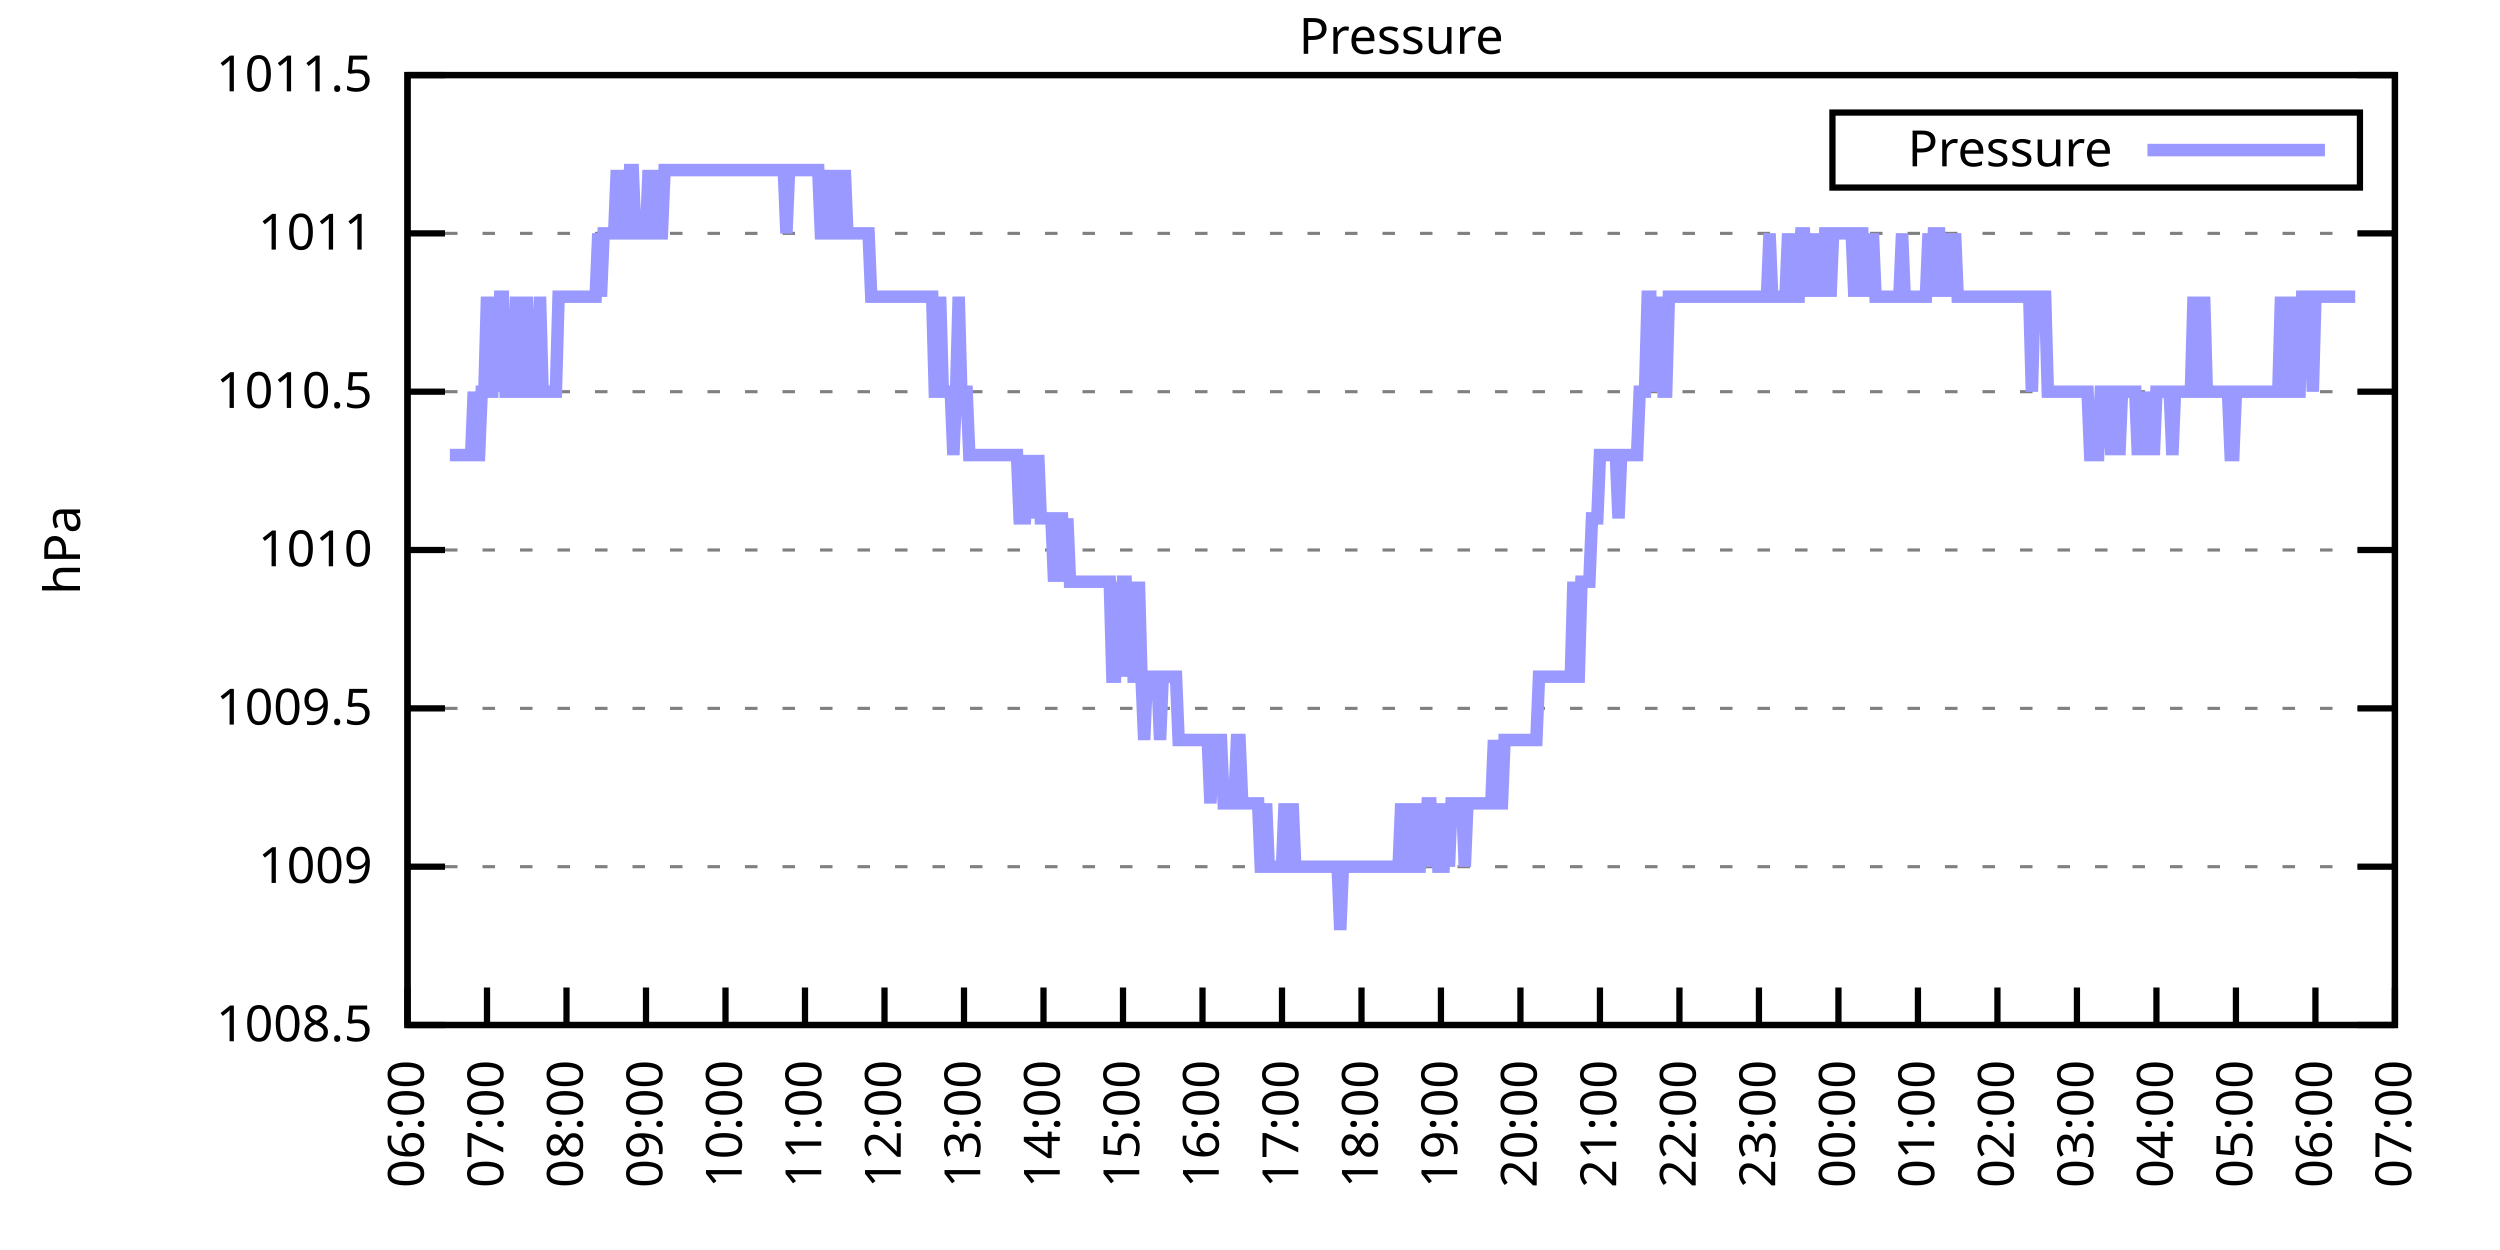
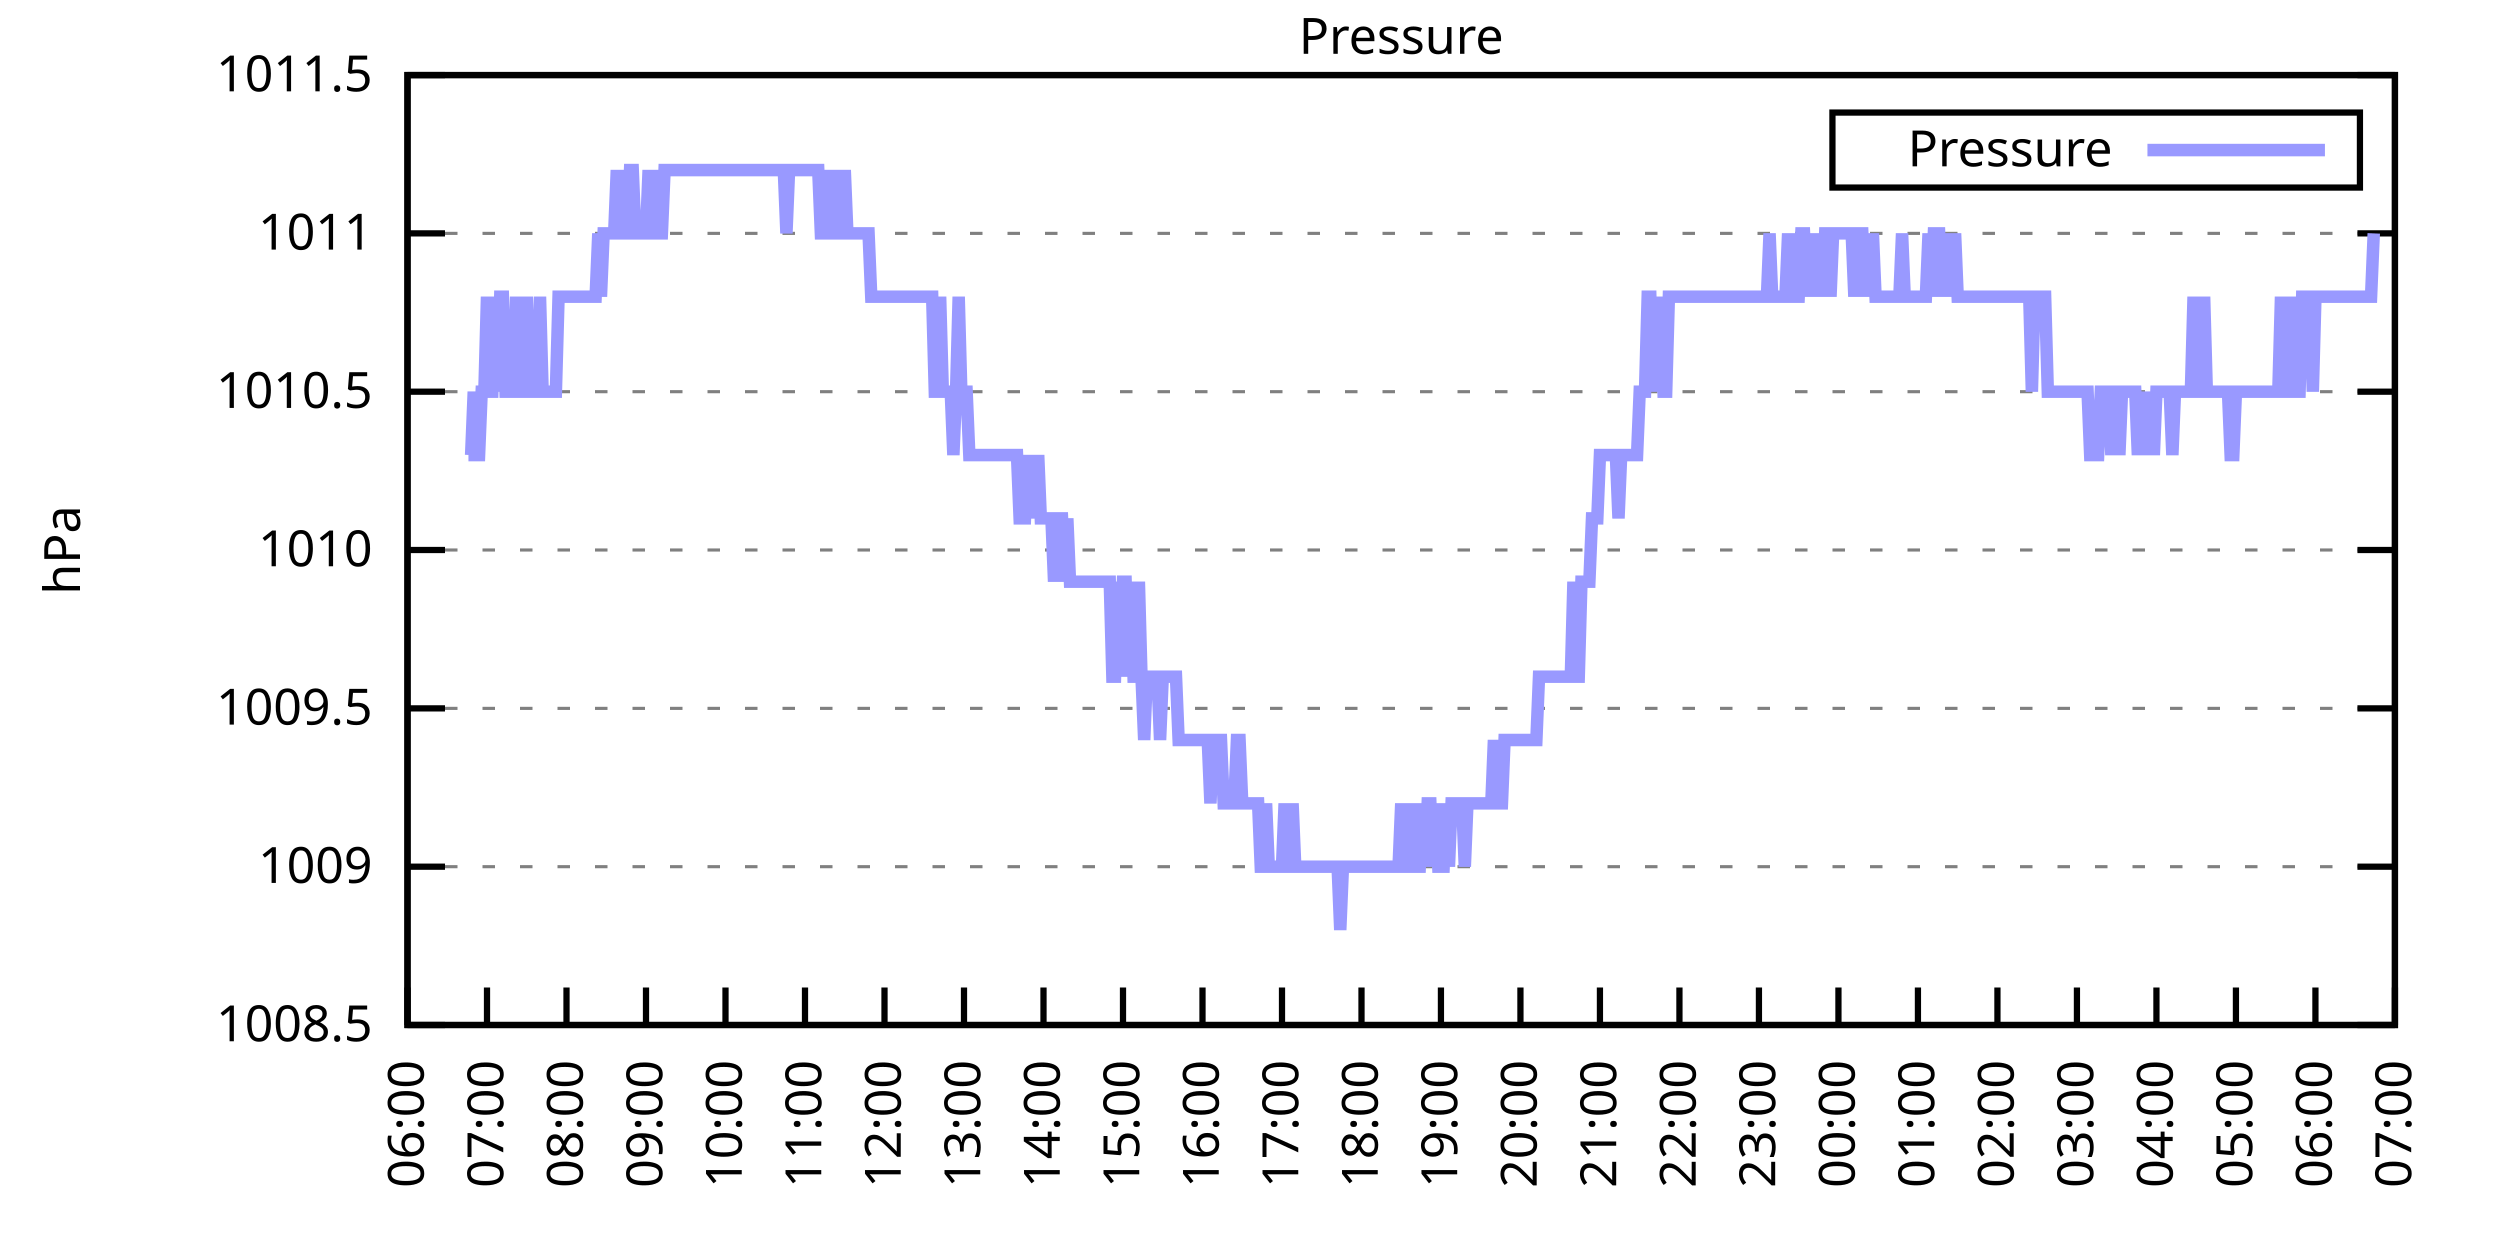
<svg xmlns="http://www.w3.org/2000/svg" xmlns:xlink="http://www.w3.org/1999/xlink" width="400" height="200" viewBox="0 0 400 200">
  <g id="gnuplot_canvas">
    <rect x="0" y="0" width="400" height="200" fill="none" />
    <defs>
      <circle id="gpDot" r="0.5" stroke-width="0.5" stroke="currentColor" />
      <path id="gpPt0" stroke-width="0.333" stroke="currentColor" d="M-1,0 h2 M0,-1 v2" />
      <path id="gpPt1" stroke-width="0.333" stroke="currentColor" d="M-1,-1 L1,1 M1,-1 L-1,1" />
      <path id="gpPt2" stroke-width="0.333" stroke="currentColor" d="M-1,0 L1,0 M0,-1 L0,1 M-1,-1 L1,1 M-1,1 L1,-1" />
      <rect id="gpPt3" stroke-width="0.333" stroke="currentColor" x="-1" y="-1" width="2" height="2" />
      <rect id="gpPt4" stroke-width="0.333" stroke="currentColor" fill="currentColor" x="-1" y="-1" width="2" height="2" />
      <circle id="gpPt5" stroke-width="0.333" stroke="currentColor" cx="0" cy="0" r="1" />
      <use xlink:href="#gpPt5" id="gpPt6" fill="currentColor" stroke="none" />
      <path id="gpPt7" stroke-width="0.333" stroke="currentColor" d="M0,-1.33 L-1.33,0.67 L1.33,0.67 z" />
      <use xlink:href="#gpPt7" id="gpPt8" fill="currentColor" stroke="none" />
      <use xlink:href="#gpPt7" id="gpPt9" stroke="currentColor" transform="rotate(180)" />
      <use xlink:href="#gpPt9" id="gpPt10" fill="currentColor" stroke="none" />
      <use xlink:href="#gpPt3" id="gpPt11" stroke="currentColor" transform="rotate(45)" />
      <use xlink:href="#gpPt11" id="gpPt12" fill="currentColor" stroke="none" />
      <path id="gpPt13" stroke-width="0.333" stroke="currentColor" d="M0,1.330 L1.265,0.411 L0.782,-1.067 L-0.782,-1.076 L-1.265,0.411 z" />
      <use xlink:href="#gpPt13" id="gpPt14" fill="currentColor" stroke="none" />
      <filter id="textbox" filterUnits="objectBoundingBox" x="0" y="0" height="1" width="1">
        <feFlood flood-color="white" flood-opacity="1" result="bgnd" />
        <feComposite in="SourceGraphic" in2="bgnd" operator="atop" />
      </filter>
      <filter id="greybox" filterUnits="objectBoundingBox" x="0" y="0" height="1" width="1">
        <feFlood flood-color="lightgrey" flood-opacity="1" result="grey" />
        <feComposite in="SourceGraphic" in2="grey" operator="atop" />
      </filter>
    </defs>
    <g fill="none" color="white" stroke="currentColor" stroke-width="1.00" stroke-linecap="butt" stroke-linejoin="miter">
</g>
    <g fill="none" color="black" stroke="currentColor" stroke-width="1.00" stroke-linecap="butt" stroke-linejoin="miter">
      <g stroke="none" shape-rendering="crispEdges">
        <polygon fill="rgb(255, 255, 255)" points="65.20,164.00 383.18,164.00 383.18,12.02 65.20,12.02 " />
      </g>
    </g>
    <g fill="none" color="black" stroke="currentColor" stroke-width="1.00" stroke-linecap="butt" stroke-linejoin="miter">
</g>
    <g fill="none" color="black" stroke="black" stroke-width="0.50" stroke-linecap="butt" stroke-linejoin="miter">
</g>
    <g fill="none" color="gray" stroke="currentColor" stroke-width="0.50" stroke-linecap="butt" stroke-linejoin="miter">
      <path stroke="gray" stroke-dasharray="2,4" class="gridline" d="M65.20,164.00 L383.19,164.00  " />
    </g>
    <g fill="none" color="gray" stroke="gray" stroke-width="1.00" stroke-linecap="butt" stroke-linejoin="miter">
</g>
    <g fill="none" color="black" stroke="currentColor" stroke-width="1.00" stroke-linecap="butt" stroke-linejoin="miter">
      <path stroke="black" d="M65.20,164.00 L71.20,164.00 M383.19,164.00 L377.19,164.00  " />
      <g transform="translate(59.60,166.60)" stroke="none" fill="black" font-family="Sans" font-size="8.00" text-anchor="end">
        <text>
          <tspan font-family="Sans"> 1008.5</tspan>
        </text>
      </g>
    </g>
    <g fill="none" color="black" stroke="currentColor" stroke-width="1.00" stroke-linecap="butt" stroke-linejoin="miter">
</g>
    <g fill="none" color="black" stroke="black" stroke-width="0.50" stroke-linecap="butt" stroke-linejoin="miter">
</g>
    <g fill="none" color="gray" stroke="currentColor" stroke-width="0.50" stroke-linecap="butt" stroke-linejoin="miter">
      <path stroke="gray" stroke-dasharray="2,4" class="gridline" d="M65.20,138.67 L383.19,138.67  " />
    </g>
    <g fill="none" color="gray" stroke="gray" stroke-width="1.00" stroke-linecap="butt" stroke-linejoin="miter">
</g>
    <g fill="none" color="black" stroke="currentColor" stroke-width="1.00" stroke-linecap="butt" stroke-linejoin="miter">
      <path stroke="black" d="M65.20,138.67 L71.20,138.67 M383.19,138.67 L377.19,138.67  " />
      <g transform="translate(59.60,141.27)" stroke="none" fill="black" font-family="Sans" font-size="8.00" text-anchor="end">
        <text>
          <tspan font-family="Sans"> 1009</tspan>
        </text>
      </g>
    </g>
    <g fill="none" color="black" stroke="currentColor" stroke-width="1.00" stroke-linecap="butt" stroke-linejoin="miter">
</g>
    <g fill="none" color="black" stroke="black" stroke-width="0.50" stroke-linecap="butt" stroke-linejoin="miter">
</g>
    <g fill="none" color="gray" stroke="currentColor" stroke-width="0.50" stroke-linecap="butt" stroke-linejoin="miter">
      <path stroke="gray" stroke-dasharray="2,4" class="gridline" d="M65.20,113.34 L383.19,113.34  " />
    </g>
    <g fill="none" color="gray" stroke="gray" stroke-width="1.00" stroke-linecap="butt" stroke-linejoin="miter">
</g>
    <g fill="none" color="black" stroke="currentColor" stroke-width="1.00" stroke-linecap="butt" stroke-linejoin="miter">
      <path stroke="black" d="M65.20,113.34 L71.20,113.34 M383.19,113.34 L377.19,113.34  " />
      <g transform="translate(59.60,115.94)" stroke="none" fill="black" font-family="Sans" font-size="8.00" text-anchor="end">
        <text>
          <tspan font-family="Sans"> 1009.5</tspan>
        </text>
      </g>
    </g>
    <g fill="none" color="black" stroke="currentColor" stroke-width="1.00" stroke-linecap="butt" stroke-linejoin="miter">
</g>
    <g fill="none" color="black" stroke="black" stroke-width="0.50" stroke-linecap="butt" stroke-linejoin="miter">
</g>
    <g fill="none" color="gray" stroke="currentColor" stroke-width="0.50" stroke-linecap="butt" stroke-linejoin="miter">
      <path stroke="gray" stroke-dasharray="2,4" class="gridline" d="M65.20,88.00 L383.19,88.00  " />
    </g>
    <g fill="none" color="gray" stroke="gray" stroke-width="1.00" stroke-linecap="butt" stroke-linejoin="miter">
</g>
    <g fill="none" color="black" stroke="currentColor" stroke-width="1.00" stroke-linecap="butt" stroke-linejoin="miter">
      <path stroke="black" d="M65.20,88.00 L71.20,88.00 M383.19,88.00 L377.19,88.00  " />
      <g transform="translate(59.60,90.60)" stroke="none" fill="black" font-family="Sans" font-size="8.00" text-anchor="end">
        <text>
          <tspan font-family="Sans"> 1010</tspan>
        </text>
      </g>
    </g>
    <g fill="none" color="black" stroke="currentColor" stroke-width="1.00" stroke-linecap="butt" stroke-linejoin="miter">
</g>
    <g fill="none" color="black" stroke="black" stroke-width="0.50" stroke-linecap="butt" stroke-linejoin="miter">
</g>
    <g fill="none" color="gray" stroke="currentColor" stroke-width="0.50" stroke-linecap="butt" stroke-linejoin="miter">
      <path stroke="gray" stroke-dasharray="2,4" class="gridline" d="M65.20,62.67 L383.19,62.67  " />
    </g>
    <g fill="none" color="gray" stroke="gray" stroke-width="1.00" stroke-linecap="butt" stroke-linejoin="miter">
</g>
    <g fill="none" color="black" stroke="currentColor" stroke-width="1.00" stroke-linecap="butt" stroke-linejoin="miter">
      <path stroke="black" d="M65.20,62.67 L71.20,62.67 M383.19,62.67 L377.19,62.67  " />
      <g transform="translate(59.60,65.27)" stroke="none" fill="black" font-family="Sans" font-size="8.00" text-anchor="end">
        <text>
          <tspan font-family="Sans"> 1010.5</tspan>
        </text>
      </g>
    </g>
    <g fill="none" color="black" stroke="currentColor" stroke-width="1.00" stroke-linecap="butt" stroke-linejoin="miter">
</g>
    <g fill="none" color="black" stroke="black" stroke-width="0.50" stroke-linecap="butt" stroke-linejoin="miter">
</g>
    <g fill="none" color="gray" stroke="currentColor" stroke-width="0.50" stroke-linecap="butt" stroke-linejoin="miter">
      <path stroke="gray" stroke-dasharray="2,4" class="gridline" d="M65.20,37.34 L383.19,37.34  " />
    </g>
    <g fill="none" color="gray" stroke="gray" stroke-width="1.00" stroke-linecap="butt" stroke-linejoin="miter">
</g>
    <g fill="none" color="black" stroke="currentColor" stroke-width="1.00" stroke-linecap="butt" stroke-linejoin="miter">
      <path stroke="black" d="M65.20,37.34 L71.20,37.34 M383.19,37.34 L377.19,37.34  " />
      <g transform="translate(59.60,39.94)" stroke="none" fill="black" font-family="Sans" font-size="8.00" text-anchor="end">
        <text>
          <tspan font-family="Sans"> 1011</tspan>
        </text>
      </g>
    </g>
    <g fill="none" color="black" stroke="currentColor" stroke-width="1.00" stroke-linecap="butt" stroke-linejoin="miter">
</g>
    <g fill="none" color="black" stroke="black" stroke-width="0.50" stroke-linecap="butt" stroke-linejoin="miter">
</g>
    <g fill="none" color="gray" stroke="currentColor" stroke-width="0.50" stroke-linecap="butt" stroke-linejoin="miter">
      <path stroke="gray" stroke-dasharray="2,4" class="gridline" d="M65.20,12.01 L383.19,12.01  " />
    </g>
    <g fill="none" color="gray" stroke="gray" stroke-width="1.00" stroke-linecap="butt" stroke-linejoin="miter">
</g>
    <g fill="none" color="black" stroke="currentColor" stroke-width="1.00" stroke-linecap="butt" stroke-linejoin="miter">
      <path stroke="black" d="M65.20,12.01 L71.20,12.01 M383.19,12.01 L377.19,12.01  " />
      <g transform="translate(59.60,14.61)" stroke="none" fill="black" font-family="Sans" font-size="8.00" text-anchor="end">
        <text>
          <tspan font-family="Sans"> 1011.5</tspan>
        </text>
      </g>
    </g>
    <g fill="none" color="black" stroke="currentColor" stroke-width="1.00" stroke-linecap="butt" stroke-linejoin="miter">
      <path stroke="black" d="M65.20,164.00 L65.20,158.00  " />
      <g transform="translate(67.80,169.60) rotate(270.00)" stroke="none" fill="black" font-family="Sans" font-size="8.00" text-anchor="end">
        <text>
          <tspan font-family="Sans">06:00</tspan>
        </text>
      </g>
    </g>
    <g fill="none" color="black" stroke="currentColor" stroke-width="1.00" stroke-linecap="butt" stroke-linejoin="miter">
      <path stroke="black" d="M77.92,164.00 L77.92,158.00  " />
      <g transform="translate(80.52,169.60) rotate(270.00)" stroke="none" fill="black" font-family="Sans" font-size="8.00" text-anchor="end">
        <text>
          <tspan font-family="Sans">07:00</tspan>
        </text>
      </g>
    </g>
    <g fill="none" color="black" stroke="currentColor" stroke-width="1.00" stroke-linecap="butt" stroke-linejoin="miter">
      <path stroke="black" d="M90.64,164.00 L90.64,158.00  " />
      <g transform="translate(93.24,169.60) rotate(270.00)" stroke="none" fill="black" font-family="Sans" font-size="8.00" text-anchor="end">
        <text>
          <tspan font-family="Sans">08:00</tspan>
        </text>
      </g>
    </g>
    <g fill="none" color="black" stroke="currentColor" stroke-width="1.00" stroke-linecap="butt" stroke-linejoin="miter">
      <path stroke="black" d="M103.36,164.00 L103.36,158.00  " />
      <g transform="translate(105.96,169.60) rotate(270.00)" stroke="none" fill="black" font-family="Sans" font-size="8.00" text-anchor="end">
        <text>
          <tspan font-family="Sans">09:00</tspan>
        </text>
      </g>
    </g>
    <g fill="none" color="black" stroke="currentColor" stroke-width="1.00" stroke-linecap="butt" stroke-linejoin="miter">
      <path stroke="black" d="M116.08,164.00 L116.08,158.00  " />
      <g transform="translate(118.68,169.60) rotate(270.00)" stroke="none" fill="black" font-family="Sans" font-size="8.00" text-anchor="end">
        <text>
          <tspan font-family="Sans">10:00</tspan>
        </text>
      </g>
    </g>
    <g fill="none" color="black" stroke="currentColor" stroke-width="1.00" stroke-linecap="butt" stroke-linejoin="miter">
      <path stroke="black" d="M128.80,164.00 L128.80,158.00  " />
      <g transform="translate(131.40,169.60) rotate(270.00)" stroke="none" fill="black" font-family="Sans" font-size="8.00" text-anchor="end">
        <text>
          <tspan font-family="Sans">11:00</tspan>
        </text>
      </g>
    </g>
    <g fill="none" color="black" stroke="currentColor" stroke-width="1.00" stroke-linecap="butt" stroke-linejoin="miter">
      <path stroke="black" d="M141.52,164.00 L141.52,158.00  " />
      <g transform="translate(144.12,169.60) rotate(270.00)" stroke="none" fill="black" font-family="Sans" font-size="8.00" text-anchor="end">
        <text>
          <tspan font-family="Sans">12:00</tspan>
        </text>
      </g>
    </g>
    <g fill="none" color="black" stroke="currentColor" stroke-width="1.00" stroke-linecap="butt" stroke-linejoin="miter">
      <path stroke="black" d="M154.24,164.00 L154.24,158.00  " />
      <g transform="translate(156.84,169.60) rotate(270.00)" stroke="none" fill="black" font-family="Sans" font-size="8.00" text-anchor="end">
        <text>
          <tspan font-family="Sans">13:00</tspan>
        </text>
      </g>
    </g>
    <g fill="none" color="black" stroke="currentColor" stroke-width="1.00" stroke-linecap="butt" stroke-linejoin="miter">
      <path stroke="black" d="M166.96,164.00 L166.96,158.00  " />
      <g transform="translate(169.56,169.60) rotate(270.00)" stroke="none" fill="black" font-family="Sans" font-size="8.00" text-anchor="end">
        <text>
          <tspan font-family="Sans">14:00</tspan>
        </text>
      </g>
    </g>
    <g fill="none" color="black" stroke="currentColor" stroke-width="1.00" stroke-linecap="butt" stroke-linejoin="miter">
      <path stroke="black" d="M179.68,164.00 L179.68,158.00  " />
      <g transform="translate(182.28,169.60) rotate(270.00)" stroke="none" fill="black" font-family="Sans" font-size="8.00" text-anchor="end">
        <text>
          <tspan font-family="Sans">15:00</tspan>
        </text>
      </g>
    </g>
    <g fill="none" color="black" stroke="currentColor" stroke-width="1.00" stroke-linecap="butt" stroke-linejoin="miter">
      <path stroke="black" d="M192.40,164.00 L192.40,158.00  " />
      <g transform="translate(195.00,169.60) rotate(270.00)" stroke="none" fill="black" font-family="Sans" font-size="8.00" text-anchor="end">
        <text>
          <tspan font-family="Sans">16:00</tspan>
        </text>
      </g>
    </g>
    <g fill="none" color="black" stroke="currentColor" stroke-width="1.00" stroke-linecap="butt" stroke-linejoin="miter">
      <path stroke="black" d="M205.12,164.00 L205.12,158.00  " />
      <g transform="translate(207.72,169.60) rotate(270.00)" stroke="none" fill="black" font-family="Sans" font-size="8.00" text-anchor="end">
        <text>
          <tspan font-family="Sans">17:00</tspan>
        </text>
      </g>
    </g>
    <g fill="none" color="black" stroke="currentColor" stroke-width="1.00" stroke-linecap="butt" stroke-linejoin="miter">
      <path stroke="black" d="M217.84,164.00 L217.84,158.00  " />
      <g transform="translate(220.44,169.60) rotate(270.00)" stroke="none" fill="black" font-family="Sans" font-size="8.00" text-anchor="end">
        <text>
          <tspan font-family="Sans">18:00</tspan>
        </text>
      </g>
    </g>
    <g fill="none" color="black" stroke="currentColor" stroke-width="1.00" stroke-linecap="butt" stroke-linejoin="miter">
      <path stroke="black" d="M230.55,164.00 L230.55,158.00  " />
      <g transform="translate(233.15,169.60) rotate(270.00)" stroke="none" fill="black" font-family="Sans" font-size="8.00" text-anchor="end">
        <text>
          <tspan font-family="Sans">19:00</tspan>
        </text>
      </g>
    </g>
    <g fill="none" color="black" stroke="currentColor" stroke-width="1.00" stroke-linecap="butt" stroke-linejoin="miter">
      <path stroke="black" d="M243.27,164.00 L243.27,158.00  " />
      <g transform="translate(245.87,169.60) rotate(270.00)" stroke="none" fill="black" font-family="Sans" font-size="8.00" text-anchor="end">
        <text>
          <tspan font-family="Sans">20:00</tspan>
        </text>
      </g>
    </g>
    <g fill="none" color="black" stroke="currentColor" stroke-width="1.00" stroke-linecap="butt" stroke-linejoin="miter">
      <path stroke="black" d="M255.99,164.00 L255.99,158.00  " />
      <g transform="translate(258.59,169.60) rotate(270.00)" stroke="none" fill="black" font-family="Sans" font-size="8.00" text-anchor="end">
        <text>
          <tspan font-family="Sans">21:00</tspan>
        </text>
      </g>
    </g>
    <g fill="none" color="black" stroke="currentColor" stroke-width="1.00" stroke-linecap="butt" stroke-linejoin="miter">
      <path stroke="black" d="M268.71,164.00 L268.71,158.00  " />
      <g transform="translate(271.31,169.60) rotate(270.00)" stroke="none" fill="black" font-family="Sans" font-size="8.00" text-anchor="end">
        <text>
          <tspan font-family="Sans">22:00</tspan>
        </text>
      </g>
    </g>
    <g fill="none" color="black" stroke="currentColor" stroke-width="1.00" stroke-linecap="butt" stroke-linejoin="miter">
      <path stroke="black" d="M281.43,164.00 L281.43,158.00  " />
      <g transform="translate(284.03,169.60) rotate(270.00)" stroke="none" fill="black" font-family="Sans" font-size="8.00" text-anchor="end">
        <text>
          <tspan font-family="Sans">23:00</tspan>
        </text>
      </g>
    </g>
    <g fill="none" color="black" stroke="currentColor" stroke-width="1.00" stroke-linecap="butt" stroke-linejoin="miter">
      <path stroke="black" d="M294.15,164.00 L294.15,158.00  " />
      <g transform="translate(296.75,169.60) rotate(270.00)" stroke="none" fill="black" font-family="Sans" font-size="8.00" text-anchor="end">
        <text>
          <tspan font-family="Sans">00:00</tspan>
        </text>
      </g>
    </g>
    <g fill="none" color="black" stroke="currentColor" stroke-width="1.00" stroke-linecap="butt" stroke-linejoin="miter">
      <path stroke="black" d="M306.87,164.00 L306.87,158.00  " />
      <g transform="translate(309.47,169.60) rotate(270.00)" stroke="none" fill="black" font-family="Sans" font-size="8.00" text-anchor="end">
        <text>
          <tspan font-family="Sans">01:00</tspan>
        </text>
      </g>
    </g>
    <g fill="none" color="black" stroke="currentColor" stroke-width="1.00" stroke-linecap="butt" stroke-linejoin="miter">
      <path stroke="black" d="M319.59,164.00 L319.59,158.00  " />
      <g transform="translate(322.19,169.60) rotate(270.00)" stroke="none" fill="black" font-family="Sans" font-size="8.00" text-anchor="end">
        <text>
          <tspan font-family="Sans">02:00</tspan>
        </text>
      </g>
    </g>
    <g fill="none" color="black" stroke="currentColor" stroke-width="1.00" stroke-linecap="butt" stroke-linejoin="miter">
      <path stroke="black" d="M332.31,164.00 L332.31,158.00  " />
      <g transform="translate(334.91,169.60) rotate(270.00)" stroke="none" fill="black" font-family="Sans" font-size="8.00" text-anchor="end">
        <text>
          <tspan font-family="Sans">03:00</tspan>
        </text>
      </g>
    </g>
    <g fill="none" color="black" stroke="currentColor" stroke-width="1.00" stroke-linecap="butt" stroke-linejoin="miter">
      <path stroke="black" d="M345.03,164.00 L345.03,158.00  " />
      <g transform="translate(347.63,169.60) rotate(270.00)" stroke="none" fill="black" font-family="Sans" font-size="8.00" text-anchor="end">
        <text>
          <tspan font-family="Sans">04:00</tspan>
        </text>
      </g>
    </g>
    <g fill="none" color="black" stroke="currentColor" stroke-width="1.00" stroke-linecap="butt" stroke-linejoin="miter">
      <path stroke="black" d="M357.75,164.00 L357.75,158.00  " />
      <g transform="translate(360.35,169.60) rotate(270.00)" stroke="none" fill="black" font-family="Sans" font-size="8.00" text-anchor="end">
        <text>
          <tspan font-family="Sans">05:00</tspan>
        </text>
      </g>
    </g>
    <g fill="none" color="black" stroke="currentColor" stroke-width="1.00" stroke-linecap="butt" stroke-linejoin="miter">
      <path stroke="black" d="M370.47,164.00 L370.47,158.00  " />
      <g transform="translate(373.07,169.60) rotate(270.00)" stroke="none" fill="black" font-family="Sans" font-size="8.00" text-anchor="end">
        <text>
          <tspan font-family="Sans">06:00</tspan>
        </text>
      </g>
    </g>
    <g fill="none" color="black" stroke="currentColor" stroke-width="1.00" stroke-linecap="butt" stroke-linejoin="miter">
      <path stroke="black" d="M383.19,164.00 L383.19,158.00  " />
      <g transform="translate(385.79,169.60) rotate(270.00)" stroke="none" fill="black" font-family="Sans" font-size="8.00" text-anchor="end">
        <text>
          <tspan font-family="Sans">07:00</tspan>
        </text>
      </g>
    </g>
    <g fill="none" color="black" stroke="currentColor" stroke-width="1.00" stroke-linecap="butt" stroke-linejoin="miter">
</g>
    <g fill="none" color="black" stroke="currentColor" stroke-width="1.00" stroke-linecap="butt" stroke-linejoin="miter">
      <path stroke="black" d="M65.20,12.01 L65.20,164.00 L383.19,164.00 L383.19,12.01 L65.20,12.01 Z  " />
    </g>
    <g fill="none" color="black" stroke="currentColor" stroke-width="1.00" stroke-linecap="butt" stroke-linejoin="miter">
</g>
    <g fill="none" color="black" stroke="currentColor" stroke-width="1.00" stroke-linecap="butt" stroke-linejoin="miter">
      <path stroke="black" d="M293.19,30.01 L293.19,18.01 L377.59,18.01 L377.59,30.01 L293.19,30.01 Z  " />
    </g>
    <g id="Pressure_plot_1">
      <g fill="none" color="white" stroke="black" stroke-width="2.00" stroke-linecap="butt" stroke-linejoin="miter">
</g>
      <g fill="none" color="black" stroke="currentColor" stroke-width="2.00" stroke-linecap="butt" stroke-linejoin="miter">
        <g transform="translate(337.99,26.61)" stroke="none" fill="black" font-family="Sans" font-size="8.00" text-anchor="end">
          <text>
            <tspan font-family="Sans">Pressure</tspan>
          </text>
        </g>
      </g>
      <g fill="none" color="black" stroke="currentColor" stroke-width="2.00" stroke-linecap="butt" stroke-linejoin="miter">
-         <path stroke="rgb(153, 153, 255)" d="M343.59,24.01 L371.99,24.01 M71.98,72.81 L72.41,72.81 L72.83,72.81 L73.26,72.81 L73.68,72.81 L74.10,72.81   L74.53,72.81 L74.95,72.81 L75.38,72.81 L75.80,62.67 L76.22,72.81 L76.65,72.81 L77.07,62.67 L77.50,62.67   L77.92,47.47 L78.34,62.67 L78.77,62.67 L79.19,47.47 L79.62,62.67 L80.04,47.47 L80.46,47.47 L80.89,62.67   L81.31,62.67 L81.74,62.67 L82.16,62.67 L82.58,47.47 L83.01,62.67 L83.43,62.67 L83.86,62.67 L84.28,47.47   L84.70,62.67 L85.13,62.67 L85.55,62.67 L85.98,62.67 L86.40,47.47 L86.82,62.67 L87.25,62.67 L87.67,62.67   L88.10,62.67 L88.52,62.67 L88.94,62.67 L89.37,47.47 L89.79,47.47 L90.22,47.47 L90.64,47.47 L91.06,47.47   L91.49,47.47 L91.91,47.47 L92.34,47.47 L92.76,47.47 L93.18,47.47 L93.61,47.47 L94.03,47.47 L94.46,47.47   L94.88,47.47 L95.30,47.47 L95.73,37.34 L96.15,47.47 L96.58,37.34 L97.00,37.34 L97.42,37.34 L97.85,37.34   L98.27,37.34 L98.69,27.21 L99.12,37.34 L99.54,27.21 L99.97,37.34 L100.39,37.34 L100.81,27.21 L101.24,27.21   L101.66,37.34 L102.09,37.34 L102.51,37.34 L102.93,37.34 L103.36,37.34 L103.78,27.21 L104.21,37.34 L104.63,37.34   L105.05,27.21 L105.48,37.34 L105.90,37.34 L106.33,27.21 L106.75,27.21 L107.17,27.21 L107.60,27.21 L108.02,27.21   L108.45,27.21 L108.87,27.21 L109.29,27.21 L109.72,27.21 L110.14,27.21 L110.57,27.21 L110.99,27.21 L111.41,27.21   L111.84,27.21 L112.26,27.21 L112.69,27.21 L113.11,27.21 L113.53,27.21 L113.96,27.21 L114.38,27.21 L114.81,27.21   L115.23,27.21 L115.65,27.21 L116.08,27.21 L116.50,27.21 L116.93,27.21 L117.35,27.21 L117.77,27.21 L118.20,27.21   L118.62,27.21 L119.05,27.21 L119.47,27.21 L119.89,27.21 L120.32,27.21 L120.74,27.21 L121.17,27.21 L121.59,27.21   L122.01,27.21 L122.44,27.21 L122.86,27.21 L123.29,27.21 L123.71,27.21 L124.13,27.21 L124.56,27.21 L124.98,27.21   L125.41,27.21 L125.83,37.34 L126.25,27.21 L126.68,27.21 L127.10,27.21 L127.53,27.21 L127.95,27.21 L128.37,27.21   L128.80,27.21 L129.22,27.21 L129.65,27.21 L130.07,27.21 L130.49,27.21 L130.92,27.21 L131.34,37.34 L131.77,37.34   L132.19,37.34 L132.61,27.21 L133.04,37.34 L133.46,37.34 L133.89,27.21 L134.31,37.34 L134.73,37.34 L135.16,27.21   L135.58,37.34 L136.01,37.34 L136.43,37.34 L136.85,37.34 L137.28,37.34 L137.70,37.34 L138.13,37.34 L138.55,37.34   L138.97,37.34 L139.40,47.47 L139.82,47.47 L140.25,47.47 L140.67,47.47 L141.09,47.47 L141.52,47.47 L141.94,47.47   L142.37,47.47 L142.79,47.47 L143.21,47.47 L143.64,47.47 L144.06,47.47 L144.49,47.47 L144.91,47.47 L145.33,47.47   L145.76,47.47 L146.18,47.47 L146.61,47.47 L147.03,47.47 L147.45,47.47 L147.88,47.47 L148.30,47.47 L148.73,47.47   L149.15,47.47 L149.57,62.67 L150.00,62.67 L150.42,47.47 L150.85,62.67 L151.27,62.67 L151.69,62.67 L152.12,62.67   L152.54,72.81 L152.97,62.67 L153.39,47.47 L153.81,62.67 L154.24,62.67 L154.66,62.67 L155.09,72.81 L155.51,72.81   L155.93,72.81 L156.36,72.81 L156.78,72.81 L157.21,72.81 L157.63,72.81 L158.05,72.81 L158.48,72.81 L158.90,72.81   L159.33,72.81 L159.75,72.81 L160.17,72.81 L160.60,72.81 L161.02,72.81 L161.44,72.81 L161.87,72.81 L162.29,72.81   L162.72,72.81 L163.14,82.94 L163.56,82.94 L163.99,82.94 L164.41,72.81 L164.84,82.94 L165.26,72.81 L165.68,82.94   L166.11,72.81 L166.53,82.94 L166.96,82.94 L167.38,82.94 L167.80,82.94 L168.23,82.94 L168.65,93.07 L169.08,82.94   L169.50,82.94 L169.92,82.94 L170.35,93.07 L170.77,82.94 L171.20,93.07 L171.62,93.07 L172.04,93.07 L172.47,93.07   L172.89,93.07 L173.32,93.07 L173.74,93.07 L174.16,93.07 L174.59,93.07 L175.01,93.07 L175.44,93.07 L175.86,93.07   L176.28,93.07 L176.71,93.07 L177.13,93.07 L177.56,93.07 L177.98,108.27 L178.40,108.27 L178.83,93.07 L179.25,108.27   L179.68,93.07 L180.10,93.07 L180.52,108.27 L180.95,93.07 L181.37,108.27 L181.80,108.27 L182.22,93.07 L182.64,108.27   L183.07,118.40 L183.49,108.27 L183.92,108.27 L184.34,108.27 L184.76,108.27 L185.19,108.27 L185.61,118.40 L186.04,108.27   L186.46,108.27 L186.88,108.27 L187.31,108.27 L187.73,108.27 L188.16,108.27 L188.58,118.40 L189.00,118.40 L189.43,118.40   L189.85,118.40 L190.28,118.40 L190.70,118.40 L191.12,118.40 L191.55,118.40 L191.97,118.40 L192.40,118.40 L192.82,118.40   L193.24,118.40 L193.67,128.54 L194.09,118.40 L194.52,118.40 L194.94,118.40 L195.36,118.40 L195.79,128.54 L196.21,128.54   L196.64,128.54 L197.06,128.54 L197.48,128.54 L197.91,118.40 L198.33,118.40 L198.76,128.54 L199.18,128.54 L199.60,128.54   L200.03,128.54 L200.45,128.54 L200.88,128.54 L201.30,128.54 L201.72,138.67 L202.15,138.67 L202.57,128.54 L203.00,138.67   L203.42,138.67 L203.84,138.67 L204.27,138.67 L204.69,138.67 L205.12,138.67 L205.54,128.54 L205.96,138.67 L206.39,138.67   L206.81,128.54 L207.24,138.67 L207.66,138.67 L208.08,138.67 L208.51,138.67 L208.93,138.67 L209.36,138.67 L209.78,138.67   L210.20,138.67 L210.63,138.67 L211.05,138.67 L211.48,138.67 L211.90,138.67 L212.32,138.67 L212.75,138.67 L213.17,138.67   L213.60,138.67 L214.02,138.67 L214.44,148.80 L214.87,138.67 L215.29,138.67 L215.72,138.67 L216.14,138.67 L216.56,138.67   L216.99,138.67 L217.41,138.67 L217.84,138.67 L218.26,138.67 L218.68,138.67 L219.11,138.67 L219.53,138.67 L219.96,138.67   L220.38,138.67 L220.80,138.67 L221.23,138.67 L221.65,138.67 L222.08,138.67 L222.50,138.67 L222.92,138.67 L223.35,138.67   L223.77,138.67 L224.20,128.54 L224.62,138.67 L225.04,138.67 L225.47,128.54 L225.89,138.67 L226.31,128.54 L226.74,138.67   L227.16,138.67 L227.59,128.54 L228.01,138.67 L228.43,128.54 L228.86,128.54 L229.28,138.67 L229.71,128.54 L230.13,138.67   L230.55,138.67 L230.98,138.67 L231.40,128.54 L231.83,138.67 L232.25,128.54 L232.67,128.54 L233.10,128.54 L233.52,128.54   L233.95,128.54 L234.37,138.67 L234.79,128.54 L235.22,128.54 L235.64,128.54 L236.07,128.54 L236.49,128.54 L236.91,128.54   L237.34,128.54 L237.76,128.54 L238.19,128.54 L238.61,128.54 L239.03,118.40 L239.46,128.54 L239.88,128.54 L240.31,128.54   L240.73,118.40 L241.15,118.40 L241.58,118.40 L242.00,118.40 L242.43,118.40 L242.85,118.40 L243.27,118.40 L243.70,118.40   L244.12,118.40 L244.55,118.40 L244.97,118.40 L245.39,118.40 L245.82,118.40 L246.24,108.27 L246.67,108.27 L247.09,108.27   L247.51,108.27 L247.94,108.27 L248.36,108.27 L248.79,108.27 L249.21,108.27 L249.63,108.27 L250.06,108.27 L250.48,108.27   L250.91,108.27 L251.33,108.27 L251.75,93.07 L252.18,108.27 L252.60,108.27 L253.03,93.07 L253.45,93.07 L253.87,93.07   L254.30,93.07 L254.72,82.94 L255.15,82.94 L255.57,82.94 L255.99,72.81 L256.42,72.81 L256.84,72.81 L257.27,72.81   L257.69,72.81 L258.11,72.81 L258.54,72.81 L258.96,82.94 L259.39,72.81 L259.81,72.81 L260.23,72.81 L260.66,72.81   L261.08,72.81 L261.51,72.81 L261.93,72.81 L262.35,62.67 L262.78,62.67 L263.20,62.67 L263.63,47.47 L264.05,47.47   L264.47,62.67 L264.90,47.47 L265.32,62.67 L265.75,47.47 L266.17,62.67 L266.59,62.67 L267.02,47.47 L267.44,47.47   L267.87,47.47 L268.29,47.47 L268.71,47.47 L269.14,47.47 L269.56,47.47 L269.99,47.47 L270.41,47.47 L270.83,47.47   L271.26,47.47 L271.68,47.47 L272.11,47.47 L272.53,47.47 L272.95,47.47 L273.38,47.47 L273.80,47.47 L274.23,47.47   L274.65,47.47 L275.07,47.47 L275.50,47.47 L275.92,47.47 L276.35,47.47 L276.77,47.47 L277.19,47.47 L277.62,47.47   L278.04,47.47 L278.47,47.47 L278.89,47.47 L279.31,47.47 L279.74,47.47 L280.16,47.47 L280.59,47.47 L281.01,47.47   L281.43,47.47 L281.86,47.47 L282.28,47.47 L282.71,47.47 L283.13,37.34 L283.55,47.47 L283.98,47.47 L284.40,47.47   L284.83,47.47 L285.25,47.47 L285.67,47.47 L286.10,37.34 L286.52,47.47 L286.95,37.34 L287.37,47.47 L287.79,47.47   L288.22,37.34 L288.64,37.34 L289.06,47.47 L289.49,37.34 L289.91,47.47 L290.34,37.34 L290.76,47.47 L291.18,37.34   L291.61,47.47 L292.03,37.34 L292.46,37.34 L292.88,47.47 L293.30,37.34 L293.73,37.34 L294.15,37.34 L294.58,37.34   L295.00,37.34 L295.42,37.34 L295.85,37.34 L296.27,37.34 L296.70,47.47 L297.12,37.34 L297.54,37.34 L297.97,37.34   L298.39,47.47 L298.82,37.34 L299.24,47.47 L299.66,37.34 L300.09,47.47 L300.51,47.47 L300.94,47.47 L301.36,47.47   L301.78,47.47 L302.21,47.47 L302.63,47.47 L303.06,47.47 L303.48,47.47 L303.90,47.47 L304.33,37.34 L304.75,47.47   L305.18,47.47 L305.60,47.47 L306.02,47.47 L306.45,47.47 L306.87,47.47 L307.30,47.47 L307.72,47.47 L308.14,47.47   L308.57,37.34 L308.99,47.47 L309.42,37.34 L309.84,37.34 L310.26,37.34 L310.69,47.47 L311.11,37.34 L311.54,47.47   L311.96,37.34 L312.38,47.47 L312.81,37.34 L313.23,47.47 L313.66,47.47 L314.08,47.47 L314.50,47.47 L314.93,47.47   L315.35,47.47 L315.78,47.47 L316.20,47.47 L316.62,47.47 L317.05,47.47 L317.47,47.47 L317.90,47.47 L318.32,47.47   L318.74,47.47 L319.17,47.47 L319.59,47.47 L320.02,47.47 L320.44,47.47 L320.86,47.47 L321.29,47.47 L321.71,47.47   L322.14,47.47 L322.56,47.47 L322.98,47.47 L323.41,47.47 L323.83,47.47 L324.26,47.47 L324.68,47.47 L325.10,62.67   L325.53,47.47 L325.95,47.47 L326.38,47.47 L326.80,47.47 L327.22,47.47 L327.65,62.67 L328.07,62.67 L328.50,62.67   L328.92,62.67 L329.34,62.67 L329.77,62.67 L330.19,62.67 L330.62,62.67 L331.04,62.67 L331.46,62.67 L331.89,62.67   L332.31,62.67 L332.74,62.67 L333.16,62.67 L333.58,62.67 L334.01,62.67 L334.43,72.81 L334.86,72.81 L335.28,72.81   L335.70,72.81 L336.13,62.67 L336.55,62.67 L336.98,62.67 L337.40,62.67 L337.82,72.81 L338.25,62.67 L338.67,62.67   L339.10,72.81 L339.52,62.67 L339.94,62.67 L340.37,62.67 L340.79,62.67 L341.22,62.67 L341.64,62.67 L342.06,72.81   L342.49,62.67 L342.91,72.81 L343.34,62.67 L343.76,72.81 L344.18,62.67 L344.61,72.81 L345.03,62.67 L345.46,62.67   L345.88,62.67 L346.30,62.67 L346.73,62.67 L347.15,62.67 L347.58,72.81 L348.00,62.67 L348.42,62.67 L348.85,62.67   L349.27,62.67 L349.70,62.67 L350.12,62.67 L350.54,62.67 L350.97,47.47 L351.39,62.67 L351.81,62.67 L352.24,62.67   L352.66,47.47 L353.09,62.67 L353.51,62.67 L353.93,62.67 L354.36,62.67 L354.78,62.67 L355.21,62.67 L355.63,62.67   L356.05,62.67 L356.48,62.67 L356.90,72.81 L357.33,72.81 L357.75,62.67 L358.17,62.67 L358.60,62.67 L359.02,62.67   L359.45,62.67 L359.87,62.67 L360.29,62.67 L360.72,62.67 L361.14,62.67 L361.57,62.67 L361.99,62.67 L362.41,62.67   L362.84,62.67 L363.26,62.67 L363.69,62.67 L364.11,62.67 L364.53,62.67 L364.96,47.47 L365.38,62.67 L365.81,62.67   L366.23,62.67 L366.65,47.47 L367.08,62.67 L367.50,62.67 L367.93,62.67 L368.35,47.47 L368.77,47.47 L369.20,47.47   L369.62,47.47 L370.05,62.67 L370.47,47.47 L370.89,47.47 L371.32,47.47 L371.74,47.47 L372.17,47.47 L372.59,47.47   L373.01,47.47 L373.44,47.47 L373.86,47.47 L374.29,47.47 L374.71,47.47 L375.13,47.47 L375.56,47.47 L375.98,47.47   L376.41,47.47 L376.83,47.47  " />
+         <path stroke="rgb(153, 153, 255)" d="M343.59,24.01 L371.99,24.01 M74.95,72.81 L75.38,72.81 L75.80,62.67 L76.22,72.81 L76.65,72.81 L77.07,62.67   L77.50,62.67 L77.92,47.47 L78.34,62.67 L78.77,62.67 L79.19,47.47 L79.62,62.67 L80.04,47.47 L80.46,47.47   L80.89,62.67 L81.31,62.67 L81.74,62.67 L82.16,62.67 L82.58,47.47 L83.01,62.67 L83.43,62.67 L83.86,62.67   L84.28,47.47 L84.70,62.67 L85.13,62.67 L85.55,62.67 L85.98,62.67 L86.40,47.47 L86.82,62.67 L87.25,62.67   L87.67,62.67 L88.10,62.67 L88.52,62.67 L88.94,62.67 L89.37,47.47 L89.79,47.47 L90.22,47.47 L90.64,47.47   L91.06,47.47 L91.49,47.47 L91.91,47.47 L92.34,47.47 L92.76,47.47 L93.18,47.47 L93.61,47.47 L94.03,47.47   L94.46,47.47 L94.88,47.47 L95.30,47.47 L95.73,37.34 L96.15,47.47 L96.58,37.34 L97.00,37.34 L97.42,37.34   L97.85,37.34 L98.27,37.34 L98.69,27.21 L99.12,37.34 L99.54,27.21 L99.97,37.34 L100.39,37.34 L100.81,27.21   L101.24,27.21 L101.66,37.34 L102.09,37.34 L102.51,37.34 L102.93,37.34 L103.36,37.34 L103.78,27.21 L104.21,37.34   L104.63,37.34 L105.05,27.21 L105.48,37.34 L105.90,37.34 L106.33,27.21 L106.75,27.21 L107.17,27.21 L107.60,27.21   L108.02,27.21 L108.45,27.21 L108.87,27.21 L109.29,27.21 L109.72,27.21 L110.14,27.21 L110.57,27.21 L110.99,27.21   L111.41,27.21 L111.84,27.21 L112.26,27.21 L112.69,27.21 L113.11,27.21 L113.53,27.21 L113.96,27.21 L114.38,27.21   L114.81,27.21 L115.23,27.21 L115.65,27.21 L116.08,27.21 L116.50,27.21 L116.93,27.21 L117.35,27.21 L117.77,27.21   L118.20,27.21 L118.62,27.21 L119.05,27.21 L119.47,27.21 L119.89,27.21 L120.32,27.21 L120.74,27.21 L121.17,27.21   L121.59,27.21 L122.01,27.21 L122.44,27.21 L122.86,27.21 L123.29,27.21 L123.71,27.21 L124.13,27.21 L124.56,27.21   L124.98,27.21 L125.41,27.21 L125.83,37.34 L126.25,27.21 L126.68,27.21 L127.10,27.21 L127.53,27.21 L127.95,27.21   L128.37,27.21 L128.80,27.21 L129.22,27.21 L129.65,27.21 L130.07,27.21 L130.49,27.21 L130.92,27.21 L131.34,37.34   L131.77,37.34 L132.19,37.34 L132.61,27.21 L133.04,37.34 L133.46,37.34 L133.89,27.21 L134.31,37.34 L134.73,37.34   L135.16,27.21 L135.58,37.34 L136.01,37.34 L136.43,37.34 L136.85,37.34 L137.28,37.34 L137.70,37.34 L138.13,37.34   L138.55,37.34 L138.97,37.34 L139.40,47.47 L139.82,47.47 L140.25,47.47 L140.67,47.47 L141.09,47.47 L141.52,47.47   L141.94,47.47 L142.37,47.47 L142.79,47.47 L143.21,47.47 L143.64,47.47 L144.06,47.47 L144.49,47.47 L144.91,47.47   L145.33,47.47 L145.76,47.47 L146.18,47.47 L146.61,47.47 L147.03,47.47 L147.45,47.47 L147.88,47.47 L148.30,47.47   L148.73,47.47 L149.15,47.47 L149.57,62.67 L150.00,62.67 L150.42,47.47 L150.85,62.67 L151.27,62.67 L151.69,62.67   L152.12,62.67 L152.54,72.81 L152.97,62.67 L153.39,47.47 L153.81,62.67 L154.24,62.67 L154.66,62.67 L155.09,72.81   L155.51,72.81 L155.93,72.81 L156.36,72.81 L156.78,72.81 L157.21,72.81 L157.63,72.81 L158.05,72.81 L158.48,72.81   L158.90,72.81 L159.33,72.81 L159.75,72.81 L160.17,72.81 L160.60,72.81 L161.02,72.81 L161.44,72.81 L161.87,72.81   L162.29,72.81 L162.72,72.81 L163.14,82.94 L163.56,82.94 L163.99,82.94 L164.41,72.81 L164.84,82.94 L165.26,72.81   L165.68,82.94 L166.11,72.81 L166.53,82.94 L166.96,82.94 L167.38,82.94 L167.80,82.94 L168.23,82.94 L168.65,93.07   L169.08,82.94 L169.50,82.94 L169.92,82.94 L170.35,93.07 L170.77,82.94 L171.20,93.07 L171.62,93.07 L172.04,93.07   L172.47,93.07 L172.89,93.07 L173.32,93.07 L173.74,93.07 L174.16,93.07 L174.59,93.07 L175.01,93.07 L175.44,93.07   L175.86,93.07 L176.28,93.07 L176.71,93.07 L177.13,93.07 L177.56,93.07 L177.98,108.27 L178.40,108.27 L178.83,93.07   L179.25,108.27 L179.68,93.07 L180.10,93.07 L180.52,108.27 L180.95,93.07 L181.37,108.27 L181.80,108.27 L182.22,93.07   L182.64,108.27 L183.07,118.40 L183.49,108.27 L183.92,108.27 L184.34,108.27 L184.76,108.27 L185.19,108.27 L185.61,118.40   L186.04,108.27 L186.46,108.27 L186.88,108.27 L187.31,108.27 L187.73,108.27 L188.16,108.27 L188.58,118.40 L189.00,118.40   L189.43,118.40 L189.85,118.40 L190.28,118.40 L190.70,118.40 L191.12,118.40 L191.55,118.40 L191.97,118.40 L192.40,118.40   L192.82,118.40 L193.24,118.40 L193.67,128.54 L194.09,118.40 L194.52,118.40 L194.94,118.40 L195.36,118.40 L195.79,128.54   L196.21,128.54 L196.64,128.54 L197.06,128.54 L197.48,128.54 L197.91,118.40 L198.33,118.40 L198.76,128.54 L199.18,128.54   L199.60,128.54 L200.03,128.54 L200.45,128.54 L200.88,128.54 L201.30,128.54 L201.72,138.67 L202.15,138.67 L202.57,128.54   L203.00,138.67 L203.42,138.67 L203.84,138.67 L204.27,138.67 L204.69,138.67 L205.12,138.67 L205.54,128.54 L205.96,138.67   L206.39,138.67 L206.81,128.54 L207.24,138.67 L207.66,138.67 L208.08,138.67 L208.51,138.67 L208.93,138.67 L209.36,138.67   L209.78,138.67 L210.20,138.67 L210.63,138.67 L211.05,138.67 L211.48,138.67 L211.90,138.67 L212.32,138.67 L212.75,138.67   L213.17,138.67 L213.60,138.67 L214.02,138.67 L214.44,148.80 L214.87,138.67 L215.29,138.67 L215.72,138.67 L216.14,138.67   L216.56,138.67 L216.99,138.67 L217.41,138.67 L217.84,138.67 L218.26,138.67 L218.68,138.67 L219.11,138.67 L219.53,138.67   L219.96,138.67 L220.38,138.67 L220.80,138.67 L221.23,138.67 L221.65,138.67 L222.08,138.67 L222.50,138.67 L222.92,138.67   L223.35,138.67 L223.77,138.67 L224.20,128.54 L224.62,138.67 L225.04,138.67 L225.47,128.54 L225.89,138.67 L226.31,128.54   L226.74,138.67 L227.16,138.67 L227.59,128.54 L228.01,138.67 L228.43,128.54 L228.86,128.54 L229.28,138.67 L229.71,128.54   L230.13,138.67 L230.55,138.67 L230.98,138.67 L231.40,128.54 L231.83,138.67 L232.25,128.54 L232.67,128.54 L233.10,128.54   L233.52,128.54 L233.95,128.54 L234.37,138.67 L234.79,128.54 L235.22,128.54 L235.64,128.54 L236.07,128.54 L236.49,128.54   L236.91,128.54 L237.34,128.54 L237.76,128.54 L238.19,128.54 L238.61,128.54 L239.03,118.40 L239.46,128.54 L239.88,128.54   L240.31,128.54 L240.73,118.40 L241.15,118.40 L241.58,118.40 L242.00,118.40 L242.43,118.40 L242.85,118.40 L243.27,118.40   L243.70,118.40 L244.12,118.40 L244.55,118.40 L244.97,118.40 L245.39,118.40 L245.82,118.40 L246.24,108.27 L246.67,108.27   L247.09,108.27 L247.51,108.27 L247.94,108.27 L248.36,108.27 L248.79,108.27 L249.21,108.27 L249.63,108.27 L250.06,108.27   L250.48,108.27 L250.91,108.27 L251.33,108.27 L251.75,93.07 L252.18,108.27 L252.60,108.27 L253.03,93.07 L253.45,93.07   L253.87,93.07 L254.30,93.07 L254.72,82.94 L255.15,82.94 L255.57,82.94 L255.99,72.81 L256.42,72.81 L256.84,72.81   L257.27,72.81 L257.69,72.81 L258.11,72.81 L258.54,72.81 L258.96,82.94 L259.39,72.81 L259.81,72.81 L260.23,72.81   L260.66,72.81 L261.08,72.81 L261.51,72.81 L261.93,72.81 L262.35,62.67 L262.78,62.67 L263.20,62.67 L263.63,47.47   L264.05,47.47 L264.47,62.67 L264.90,47.47 L265.32,62.67 L265.75,47.47 L266.17,62.67 L266.59,62.67 L267.02,47.47   L267.44,47.47 L267.87,47.47 L268.29,47.47 L268.71,47.47 L269.14,47.47 L269.56,47.47 L269.99,47.47 L270.41,47.47   L270.83,47.47 L271.26,47.47 L271.68,47.47 L272.11,47.47 L272.53,47.47 L272.95,47.47 L273.38,47.47 L273.80,47.47   L274.23,47.47 L274.65,47.47 L275.07,47.47 L275.50,47.47 L275.92,47.47 L276.35,47.47 L276.77,47.47 L277.19,47.47   L277.62,47.47 L278.04,47.47 L278.47,47.47 L278.89,47.47 L279.31,47.47 L279.74,47.47 L280.16,47.47 L280.59,47.47   L281.01,47.47 L281.43,47.47 L281.86,47.47 L282.28,47.47 L282.71,47.47 L283.13,37.34 L283.55,47.47 L283.98,47.47   L284.40,47.47 L284.83,47.47 L285.25,47.47 L285.67,47.47 L286.10,37.34 L286.52,47.47 L286.95,37.34 L287.37,47.47   L287.79,47.47 L288.22,37.34 L288.64,37.34 L289.06,47.47 L289.49,37.34 L289.91,47.47 L290.34,37.34 L290.76,47.47   L291.18,37.34 L291.61,47.47 L292.03,37.34 L292.46,37.34 L292.88,47.47 L293.30,37.34 L293.73,37.34 L294.15,37.34   L294.58,37.34 L295.00,37.34 L295.42,37.34 L295.85,37.34 L296.27,37.34 L296.70,47.47 L297.12,37.34 L297.54,37.34   L297.97,37.34 L298.39,47.47 L298.82,37.34 L299.24,47.47 L299.66,37.34 L300.09,47.47 L300.51,47.47 L300.94,47.47   L301.36,47.47 L301.78,47.47 L302.21,47.47 L302.63,47.47 L303.06,47.47 L303.48,47.47 L303.90,47.47 L304.33,37.34   L304.75,47.47 L305.18,47.47 L305.60,47.47 L306.02,47.47 L306.45,47.47 L306.87,47.47 L307.30,47.47 L307.72,47.47   L308.14,47.47 L308.57,37.34 L308.99,47.47 L309.42,37.34 L309.84,37.34 L310.26,37.34 L310.69,47.47 L311.11,37.34   L311.54,47.47 L311.96,37.34 L312.38,47.47 L312.81,37.34 L313.23,47.47 L313.66,47.47 L314.08,47.47 L314.50,47.47   L314.93,47.47 L315.35,47.47 L315.78,47.47 L316.20,47.47 L316.62,47.47 L317.05,47.47 L317.47,47.47 L317.90,47.47   L318.32,47.47 L318.74,47.47 L319.17,47.47 L319.59,47.47 L320.02,47.47 L320.44,47.47 L320.86,47.47 L321.29,47.47   L321.71,47.47 L322.14,47.47 L322.56,47.47 L322.98,47.47 L323.41,47.47 L323.83,47.47 L324.26,47.47 L324.68,47.47   L325.10,62.67 L325.53,47.47 L325.95,47.47 L326.38,47.47 L326.80,47.47 L327.22,47.47 L327.65,62.67 L328.07,62.67   L328.50,62.67 L328.92,62.67 L329.34,62.67 L329.77,62.67 L330.19,62.67 L330.62,62.67 L331.04,62.67 L331.46,62.67   L331.89,62.67 L332.31,62.67 L332.74,62.67 L333.16,62.67 L333.58,62.67 L334.01,62.67 L334.43,72.81 L334.86,72.81   L335.28,72.81 L335.70,72.81 L336.13,62.67 L336.55,62.67 L336.98,62.67 L337.40,62.67 L337.82,72.81 L338.25,62.67   L338.67,62.67 L339.10,72.81 L339.52,62.67 L339.94,62.67 L340.37,62.67 L340.79,62.67 L341.22,62.67 L341.64,62.67   L342.06,72.81 L342.49,62.67 L342.91,72.81 L343.34,62.67 L343.76,72.81 L344.18,62.67 L344.61,72.81 L345.03,62.67   L345.46,62.67 L345.88,62.67 L346.30,62.67 L346.73,62.67 L347.15,62.67 L347.58,72.81 L348.00,62.67 L348.42,62.67   L348.85,62.67 L349.27,62.67 L349.70,62.67 L350.12,62.67 L350.54,62.67 L350.97,47.47 L351.39,62.67 L351.81,62.67   L352.24,62.67 L352.66,47.47 L353.09,62.67 L353.51,62.67 L353.93,62.67 L354.36,62.67 L354.78,62.67 L355.21,62.67   L355.63,62.67 L356.05,62.67 L356.48,62.67 L356.90,72.81 L357.33,72.81 L357.75,62.67 L358.17,62.67 L358.60,62.67   L359.02,62.67 L359.45,62.67 L359.87,62.67 L360.29,62.67 L360.72,62.67 L361.14,62.67 L361.57,62.67 L361.99,62.67   L362.41,62.67 L362.84,62.67 L363.26,62.67 L363.69,62.67 L364.11,62.67 L364.53,62.67 L364.96,47.47 L365.38,62.67   L365.81,62.67 L366.23,62.67 L366.65,47.47 L367.08,62.67 L367.50,62.67 L367.93,62.67 L368.35,47.47 L368.77,47.47   L369.20,47.47 L369.62,47.47 L370.05,62.67 L370.47,47.47 L370.89,47.47 L371.32,47.47 L371.74,47.47 L372.17,47.47   L372.59,47.47 L373.01,47.47 L373.44,47.47 L373.86,47.47 L374.29,47.47 L374.71,47.47 L375.13,47.47 L375.56,47.47   L375.98,47.47 L376.41,47.47 L376.83,47.47 L377.25,47.47 L377.68,47.47 L378.10,47.47 L378.53,47.47 L378.95,47.47   L379.37,47.47 L379.80,37.34  " />
      </g>
    </g>
    <g fill="none" color="black" stroke="currentColor" stroke-width="2.00" stroke-linecap="butt" stroke-linejoin="miter">
</g>
    <g fill="none" color="black" stroke="black" stroke-width="1.00" stroke-linecap="butt" stroke-linejoin="miter">
</g>
    <g fill="none" color="black" stroke="currentColor" stroke-width="1.00" stroke-linecap="butt" stroke-linejoin="miter">
      <path stroke="black" d="M65.20,12.01 L65.20,164.00 L383.19,164.00 L383.19,12.01 L65.20,12.01 Z  " />
      <g transform="translate(12.80,88.01) rotate(270.00)" stroke="none" fill="black" font-family="Sans" font-size="8.00" text-anchor="middle">
        <text>
          <tspan font-family="Sans">hPa</tspan>
        </text>
      </g>
    </g>
    <g fill="none" color="black" stroke="currentColor" stroke-width="1.00" stroke-linecap="butt" stroke-linejoin="miter">
</g>
    <g fill="none" color="black" stroke="currentColor" stroke-width="1.00" stroke-linecap="butt" stroke-linejoin="miter">
      <g transform="translate(224.19,8.61)" stroke="none" fill="black" font-family="Sans" font-size="8.00" text-anchor="middle">
        <text>
          <tspan font-family="Sans">Pressure</tspan>
        </text>
      </g>
    </g>
    <g fill="none" color="black" stroke="currentColor" stroke-width="1.00" stroke-linecap="butt" stroke-linejoin="miter">
</g>
  </g>
</svg>
